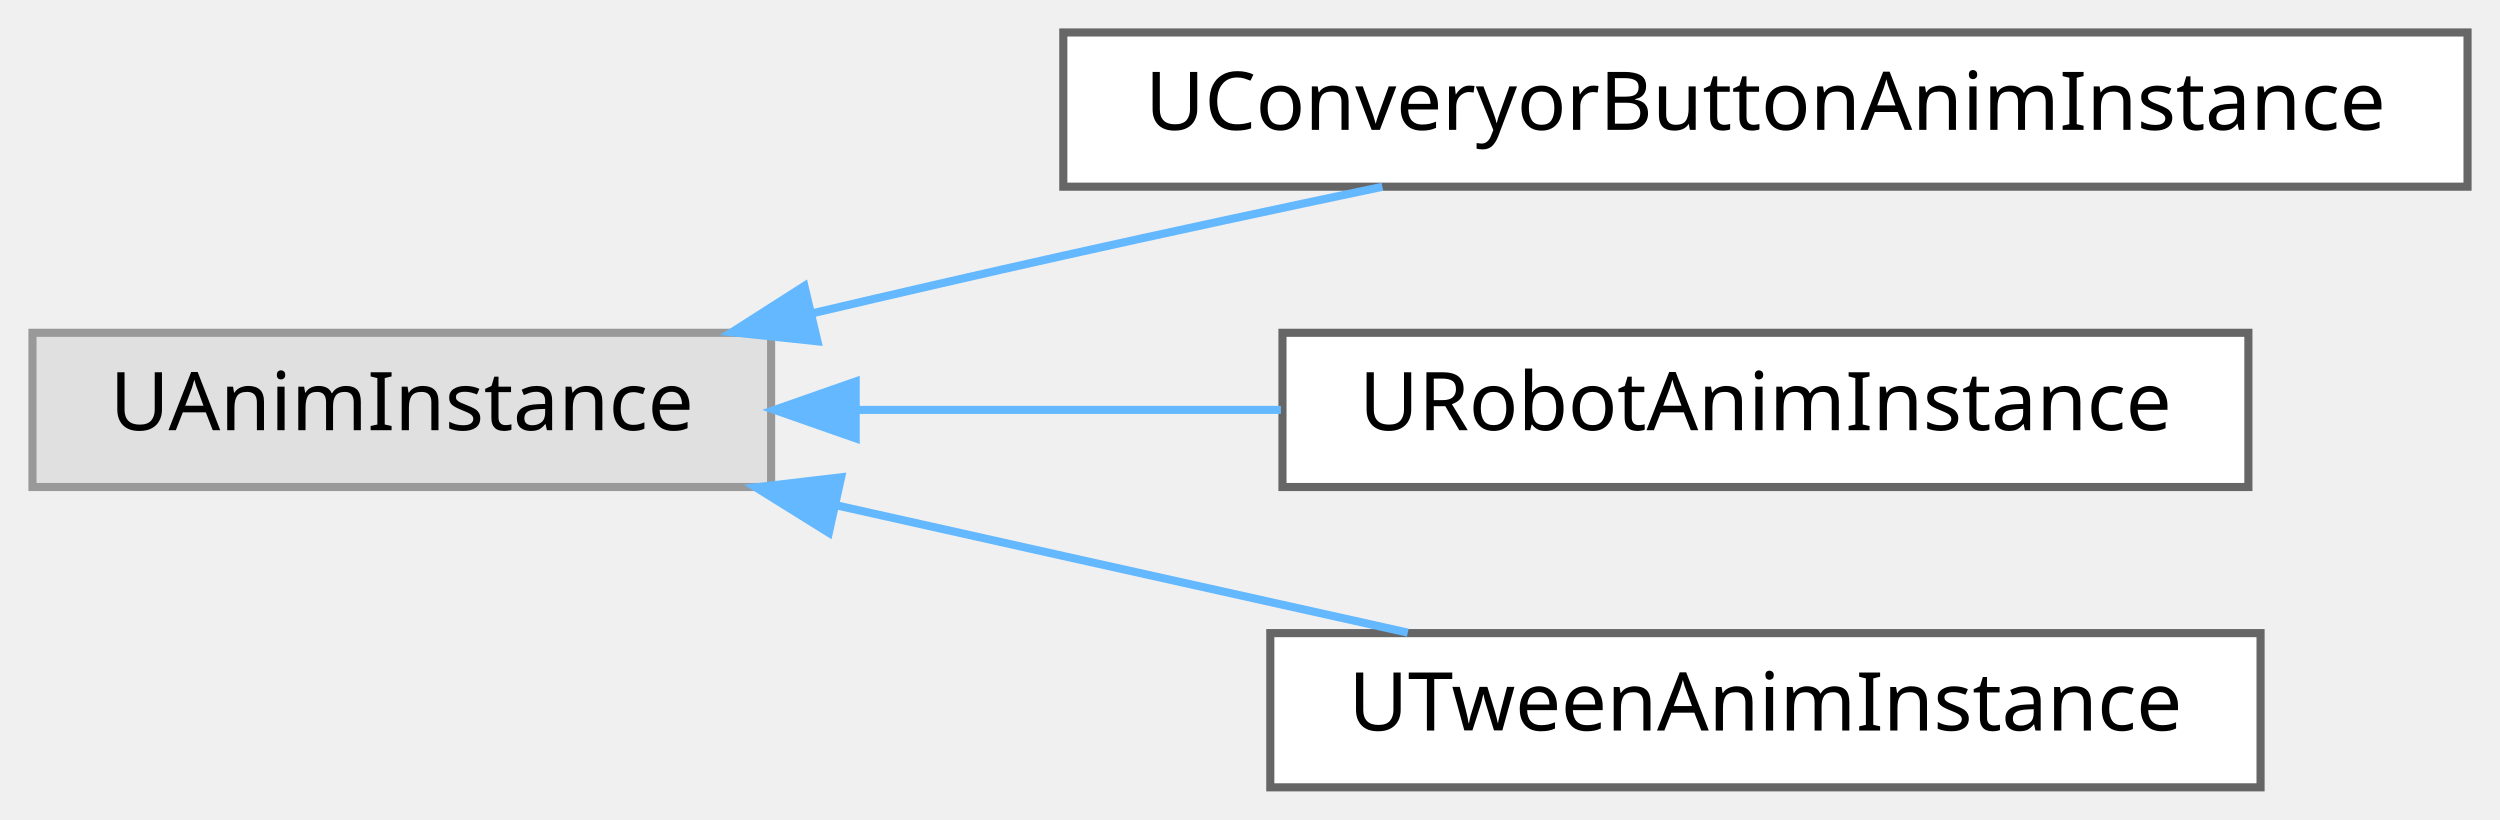
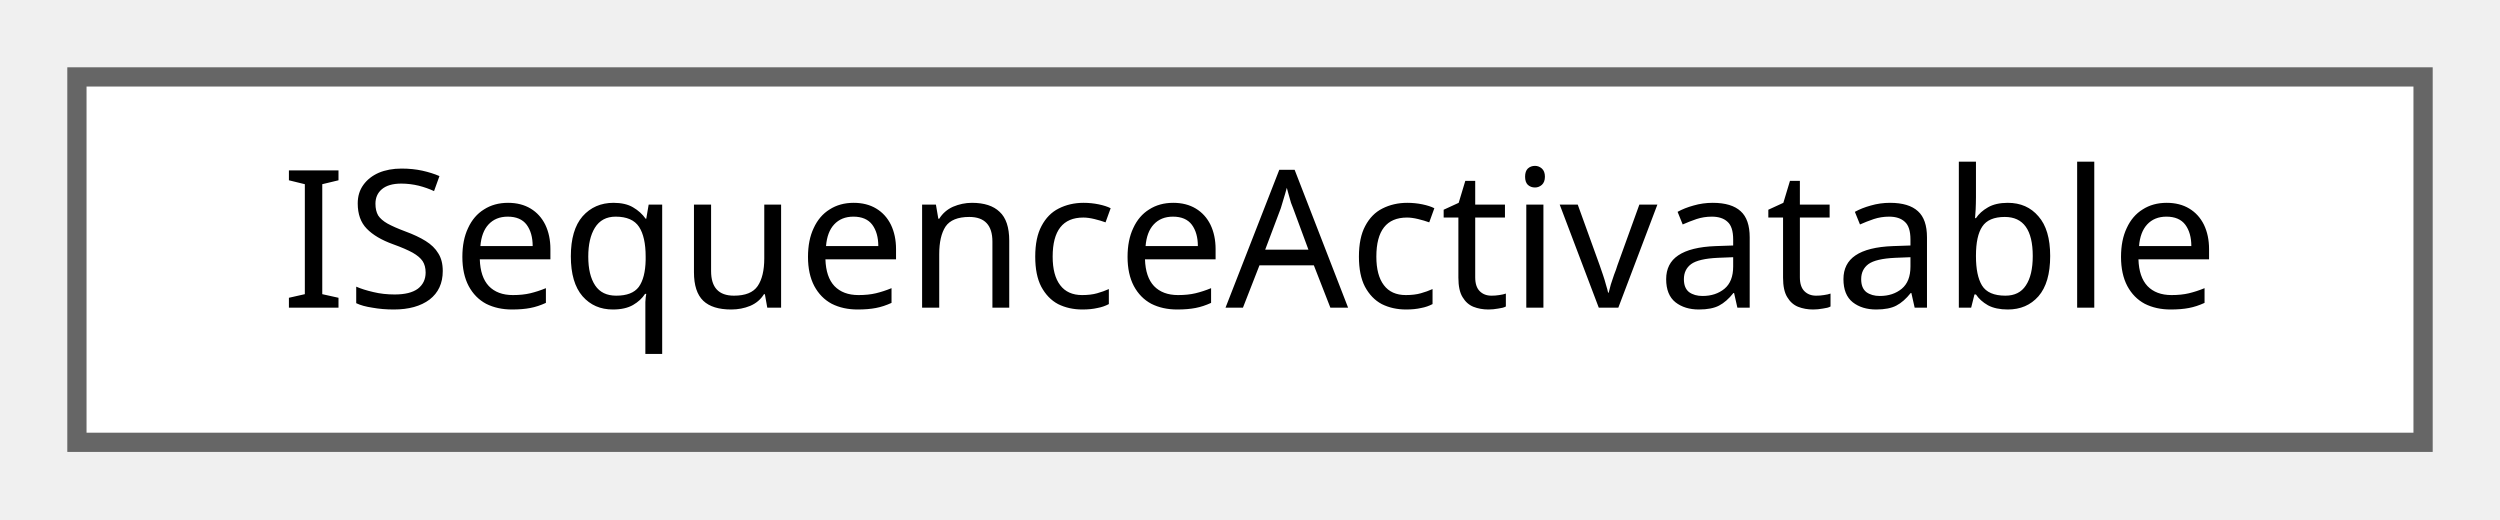
- <svg xmlns="http://www.w3.org/2000/svg" xmlns:xlink="http://www.w3.org/1999/xlink" width="308pt" height="101pt" viewBox="0.00 0.00 308.00 101.00">
-   <g id="graph0" class="graph" transform="scale(1 1) rotate(0) translate(4 97)">
+ <svg xmlns="http://www.w3.org/2000/svg" xmlns:xlink="http://www.w3.org/1999/xlink" width="130pt" height="27pt" viewBox="0.00 0.00 130.00 27.00">
+   <g id="graph0" class="graph" transform="scale(1 1) rotate(0) translate(4 23)">
    <g id="Node000000" class="node">
      <g id="a_Node000000">
-         <a xlink:title=" ">
-           <polygon fill="#e0e0e0" stroke="#999999" points="91,-56 0,-56 0,-37 91,-37 91,-56" />
-           <text text-anchor="middle" x="45.5" y="-44" font-family="Malgun Gothic" font-size="10.00">UAnimInstance</text>
-         </a>
-       </g>
-     </g>
-     <g id="Node000001" class="node">
-       <g id="a_Node000001">
-         <a xlink:href="classUConveryorButtonAnimInstance.html" target="_top" xlink:title=" ">
-           <polygon fill="white" stroke="#666666" points="300,-93 127,-93 127,-74 300,-74 300,-93" />
-           <text text-anchor="middle" x="213.5" y="-81" font-family="Malgun Gothic" font-size="10.00">UConveryorButtonAnimInstance</text>
-         </a>
-       </g>
-     </g>
-     <g id="edge50_Node000000_Node000001" class="edge">
-       <g id="a_edge50_Node000000_Node000001">
-         <a xlink:title=" ">
-           <path fill="none" stroke="#63b8ff" d="M96.16,-58.42C106.35,-60.81 117.01,-63.27 127,-65.5 139.73,-68.34 153.56,-71.31 166.31,-73.99" />
-           <polygon fill="#63b8ff" stroke="#63b8ff" points="96.71,-54.95 86.17,-56.07 95.1,-61.77 96.71,-54.95" />
-         </a>
-       </g>
-     </g>
-     <g id="Node000002" class="node">
-       <g id="a_Node000002">
-         <a xlink:href="classURobotAnimInstance.html" target="_top" xlink:title=" ">
-           <polygon fill="white" stroke="#666666" points="273,-56 154,-56 154,-37 273,-37 273,-56" />
-           <text text-anchor="middle" x="213.5" y="-44" font-family="Malgun Gothic" font-size="10.00">URobotAnimInstance</text>
-         </a>
-       </g>
-     </g>
-     <g id="edge51_Node000000_Node000002" class="edge">
-       <g id="a_edge51_Node000000_Node000002">
-         <a xlink:title=" ">
-           <path fill="none" stroke="#63b8ff" d="M101.6,-46.5C118.36,-46.5 136.83,-46.5 153.81,-46.5" />
-           <polygon fill="#63b8ff" stroke="#63b8ff" points="101.42,-43 91.42,-46.5 101.42,-50 101.42,-43" />
-         </a>
-       </g>
-     </g>
-     <g id="Node000003" class="node">
-       <g id="a_Node000003">
-         <a xlink:href="classUTweenAnimInstance.html" target="_top" xlink:title="블루프린트에서 사용할 수 있는 간단한 트윈 애님 인스턴스.">
-           <polygon fill="white" stroke="#666666" points="274.5,-19 152.5,-19 152.5,0 274.5,0 274.5,-19" />
-           <text text-anchor="middle" x="213.5" y="-7" font-family="Malgun Gothic" font-size="10.00">UTweenAnimInstance</text>
-         </a>
-       </g>
-     </g>
-     <g id="edge52_Node000000_Node000003" class="edge">
-       <g id="a_edge52_Node000000_Node000003">
-         <a xlink:title=" ">
-           <path fill="none" stroke="#63b8ff" d="M99.06,-34.74C108.36,-32.66 117.97,-30.51 127,-28.5 140.8,-25.42 155.86,-22.07 169.44,-19.06" />
-           <polygon fill="#63b8ff" stroke="#63b8ff" points="98.11,-31.36 89.11,-36.96 99.63,-38.2 98.11,-31.36" />
+         <a xlink:href="classISequenceActivatable.html" target="_top" xlink:title=" ">
+           <polygon fill="white" stroke="#666666" points="122,-19 0,-19 0,0 122,0 122,-19" />
+           <text text-anchor="middle" x="61" y="-7" font-family="Malgun Gothic" font-size="10.00">ISequenceActivatable</text>
        </a>
      </g>
    </g>
  </g>
</svg>
